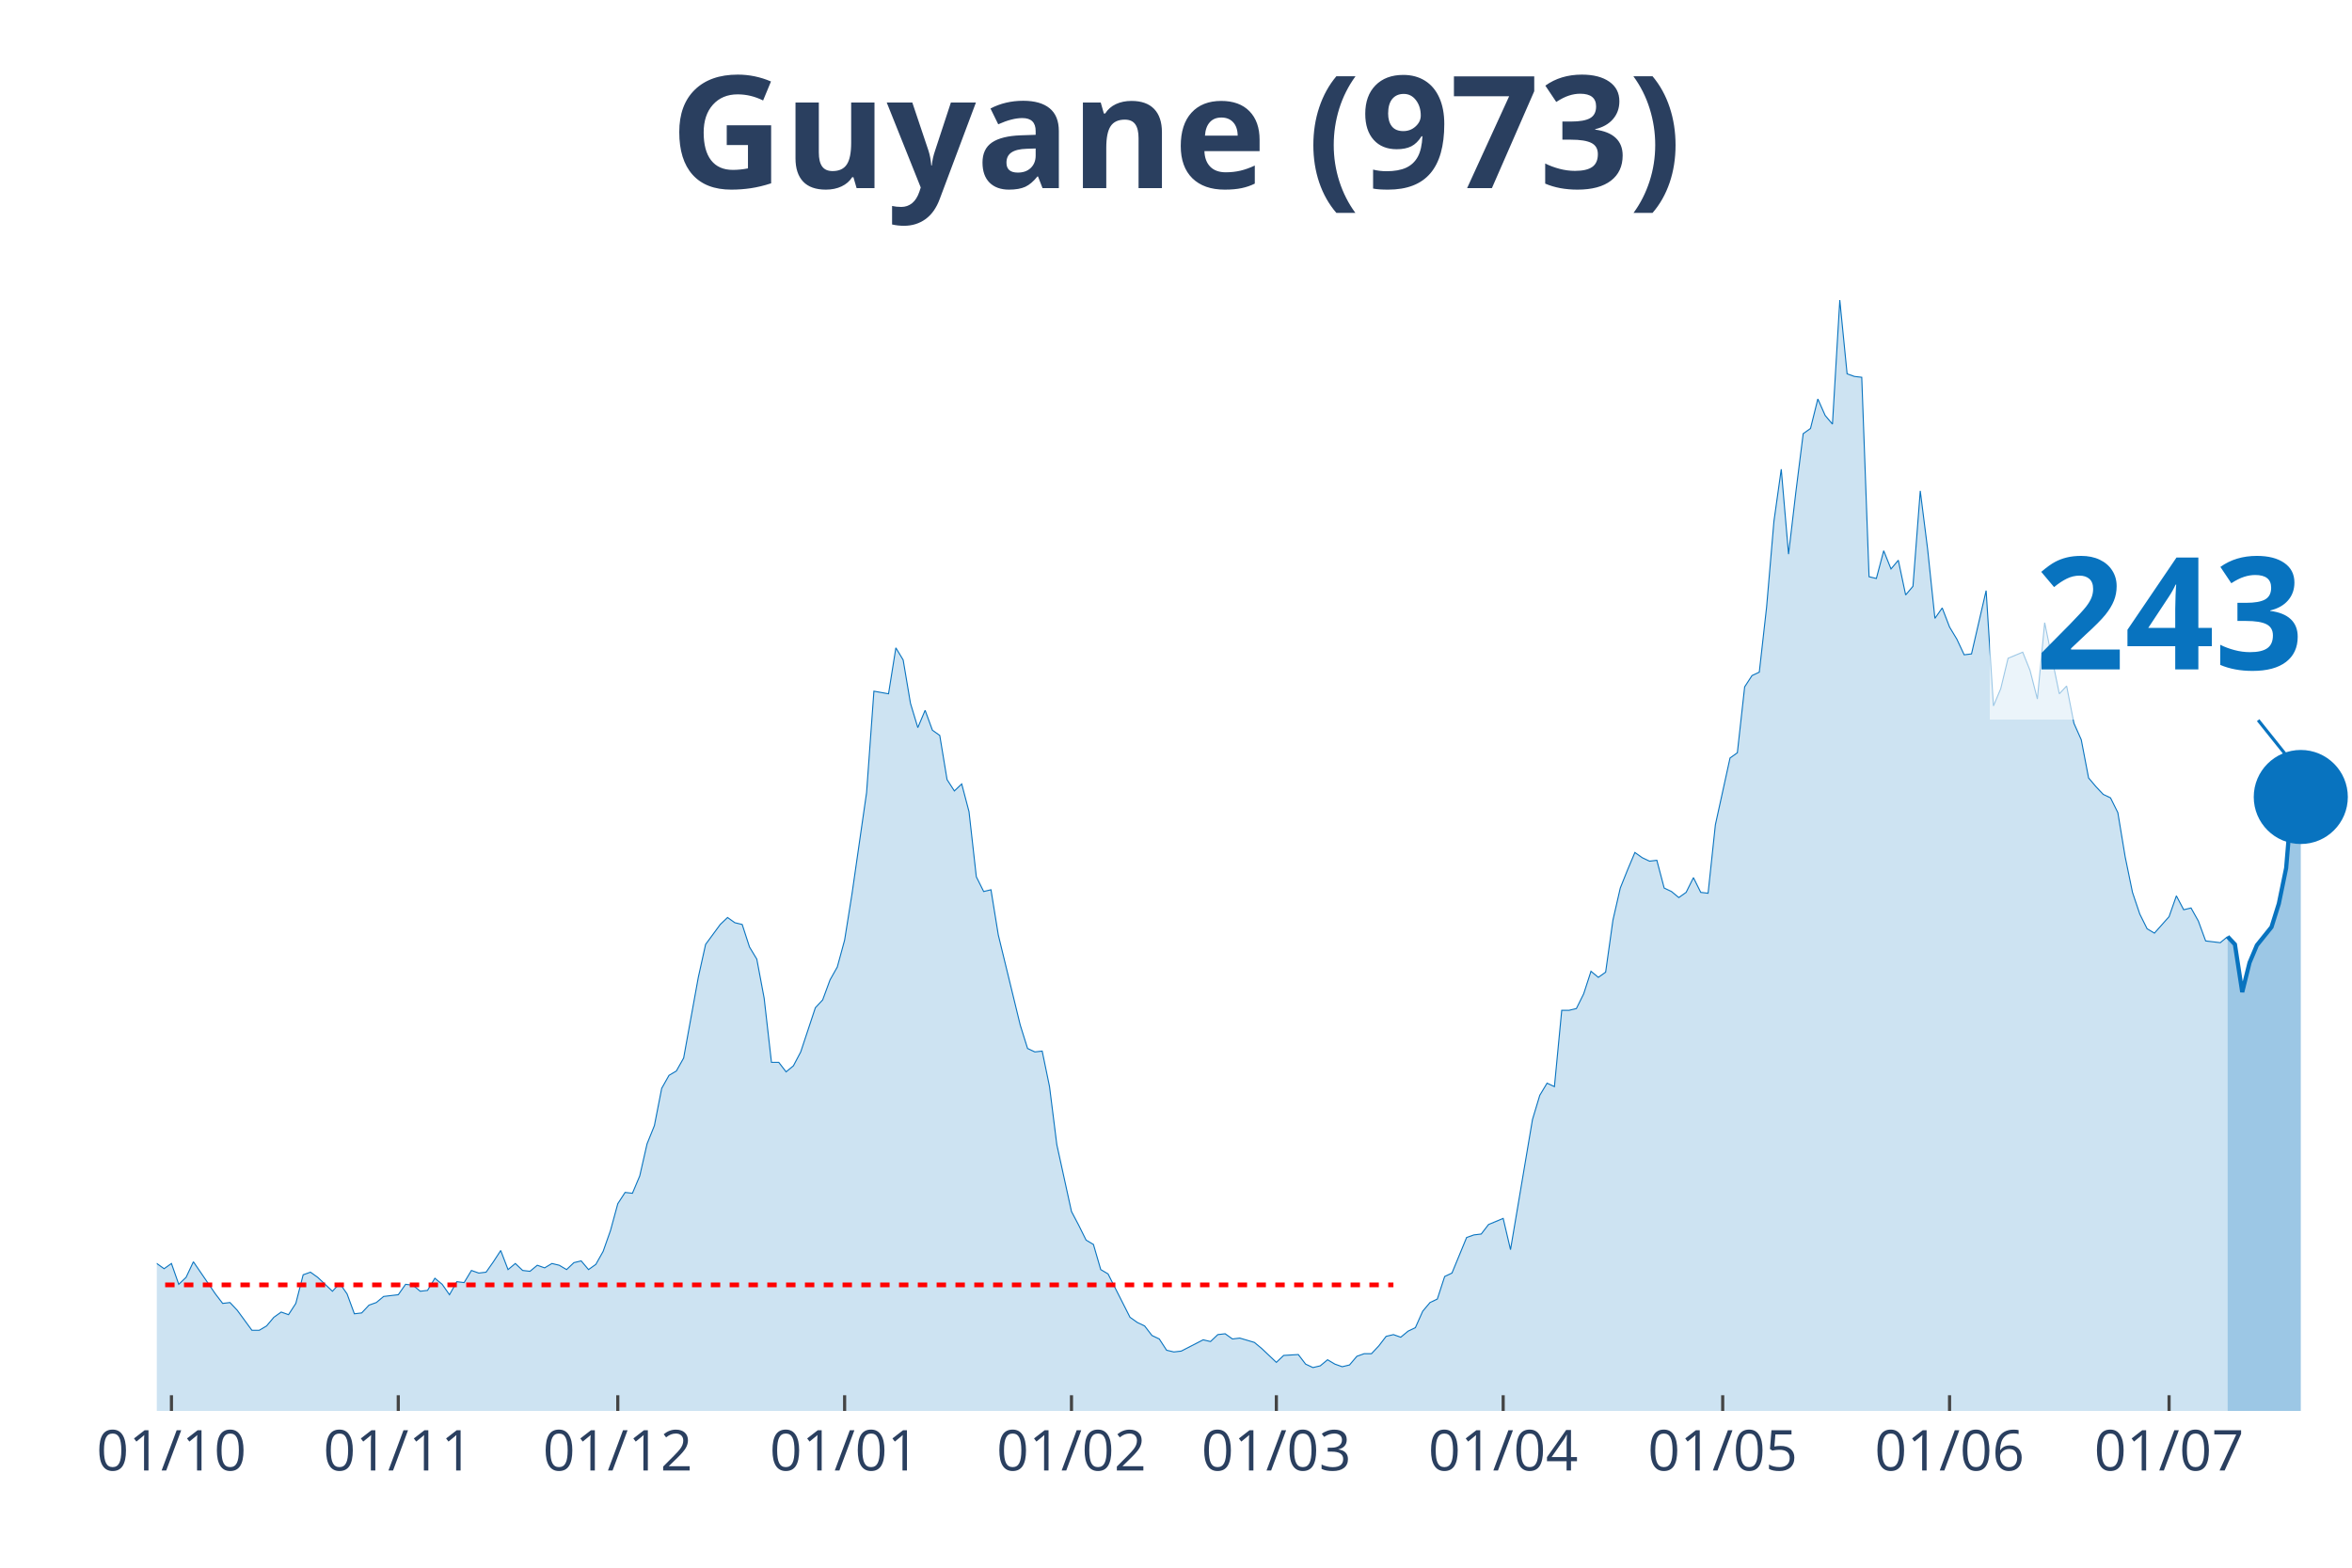
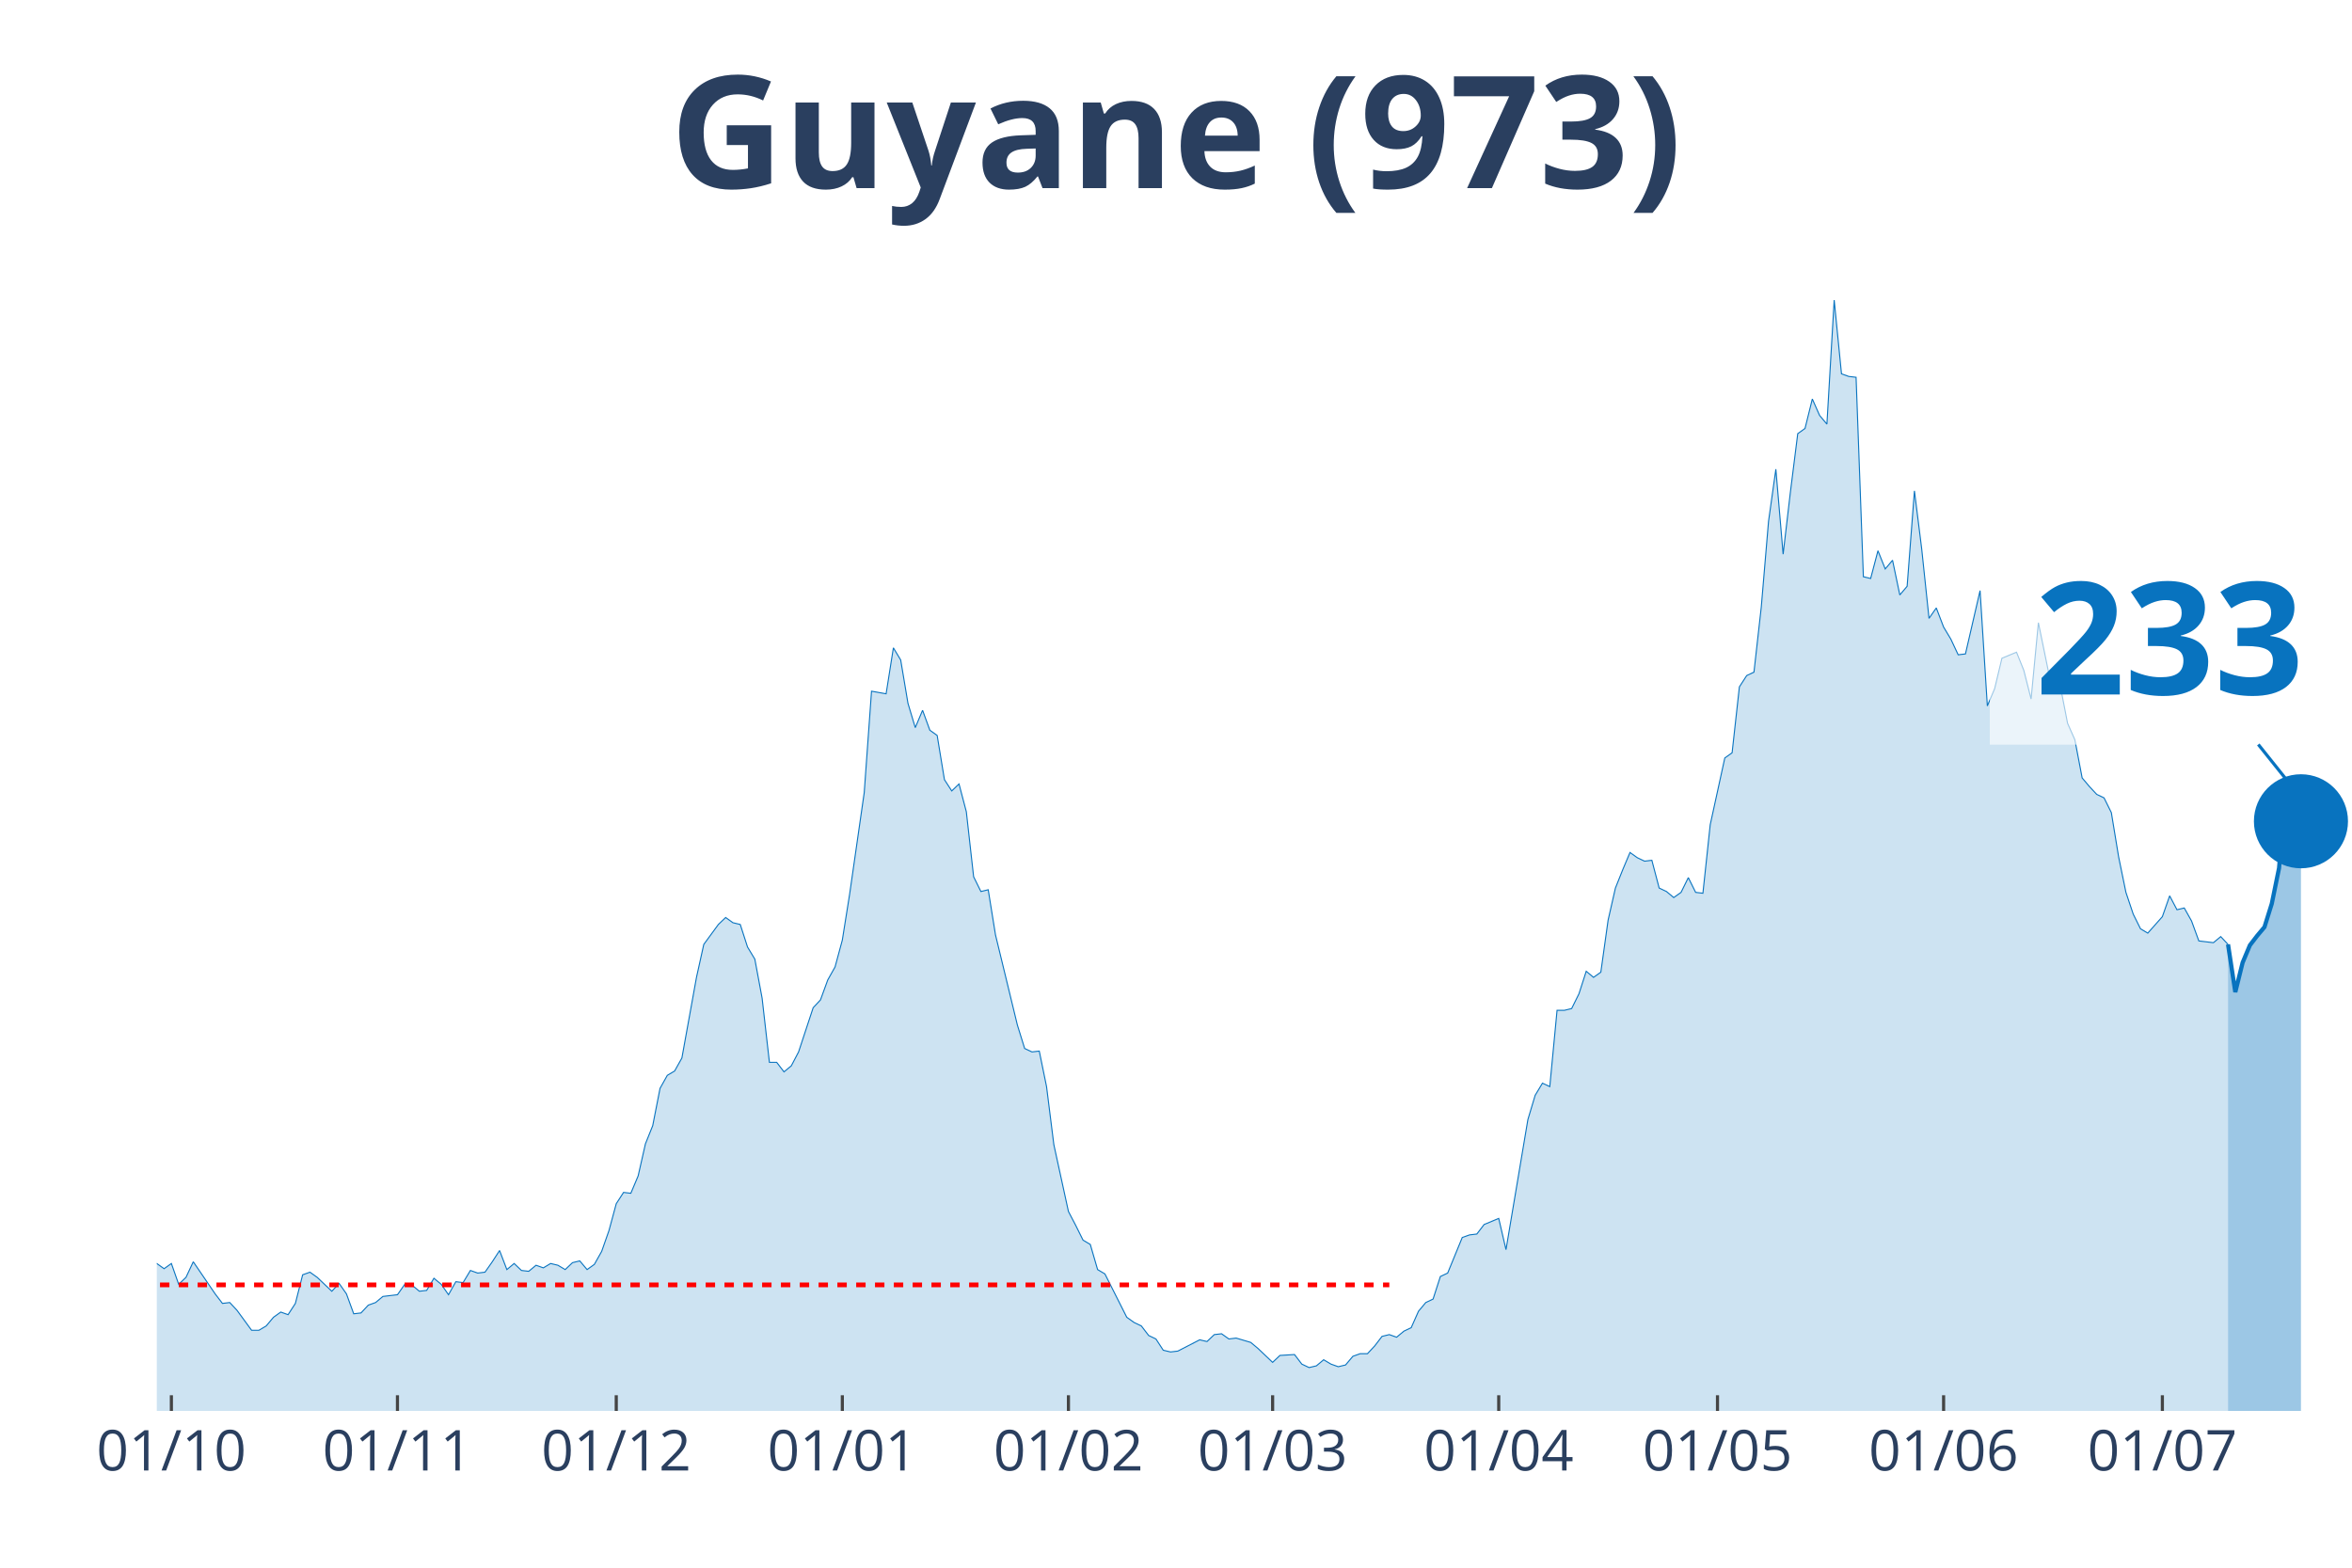
<svg xmlns="http://www.w3.org/2000/svg" class="main-svg" width="1125" height="750" style="" viewBox="0 0 750 500">
  <rect x="0" y="0" width="750" height="500" style="fill: rgb(0, 0, 0); fill-opacity: 0;" />
-   <defs id="defs-863aca">
+   <defs id="defs-54c268">
    <g class="clips">
-       <clipPath id="clip863acaxyplot" class="plotclip">
+       <clipPath id="clip54c268xyplot" class="plotclip">
        <rect width="700" height="380" />
      </clipPath>
-       <clipPath class="axesclip" id="clip863acax">
+       <clipPath class="axesclip" id="clip54c268x">
        <rect x="50" y="0" width="700" height="500" />
      </clipPath>
-       <clipPath class="axesclip" id="clip863acay">
+       <clipPath class="axesclip" id="clip54c268y">
        <rect x="0" y="70" width="750" height="380" />
      </clipPath>
-       <clipPath class="axesclip" id="clip863acaxy">
+       <clipPath class="axesclip" id="clip54c268xy">
        <rect x="50" y="70" width="700" height="380" />
      </clipPath>
    </g>
    <g class="gradients" />
  </defs>
  <g class="bglayer">
    <rect class="bg" x="50" y="70" width="700" height="380" style="fill: rgb(0, 0, 0); fill-opacity: 0; stroke-width: 0;" />
  </g>
  <g class="layer-below">
    <g class="imagelayer" />
    <g class="shapelayer" />
  </g>
  <g class="cartesianlayer">
    <g class="subplot xy">
      <g class="layer-subplot">
        <g class="shapelayer" />
        <g class="imagelayer" />
      </g>
      <g class="gridlayer">
        <g class="x">
-           <path class="xgrid crisp" transform="translate(54.67,0)" d="M0,70v380" style="stroke: rgb(255, 255, 255); stroke-opacity: 1; stroke-width: 1px;" />
-           <path class="xgrid crisp" transform="translate(127,0)" d="M0,70v380" style="stroke: rgb(255, 255, 255); stroke-opacity: 1; stroke-width: 1px;" />
-           <path class="xgrid crisp" transform="translate(197,0)" d="M0,70v380" style="stroke: rgb(255, 255, 255); stroke-opacity: 1; stroke-width: 1px;" />
-           <path class="xgrid crisp" transform="translate(269.33,0)" d="M0,70v380" style="stroke: rgb(255, 255, 255); stroke-opacity: 1; stroke-width: 1px;" />
-           <path class="xgrid crisp" transform="translate(341.67,0)" d="M0,70v380" style="stroke: rgb(255, 255, 255); stroke-opacity: 1; stroke-width: 1px;" />
-           <path class="xgrid crisp" transform="translate(407,0)" d="M0,70v380" style="stroke: rgb(255, 255, 255); stroke-opacity: 1; stroke-width: 1px;" />
-           <path class="xgrid crisp" transform="translate(479.33,0)" d="M0,70v380" style="stroke: rgb(255, 255, 255); stroke-opacity: 1; stroke-width: 1px;" />
-           <path class="xgrid crisp" transform="translate(549.33,0)" d="M0,70v380" style="stroke: rgb(255, 255, 255); stroke-opacity: 1; stroke-width: 1px;" />
-           <path class="xgrid crisp" transform="translate(621.67,0)" d="M0,70v380" style="stroke: rgb(255, 255, 255); stroke-opacity: 1; stroke-width: 1px;" />
-           <path class="xgrid crisp" transform="translate(691.67,0)" d="M0,70v380" style="stroke: rgb(255, 255, 255); stroke-opacity: 1; stroke-width: 1px;" />
+           <path class="xgrid crisp" transform="translate(54.65,0)" d="M0,70v380" style="stroke: rgb(255, 255, 255); stroke-opacity: 1; stroke-width: 1px;" />
+           <path class="xgrid crisp" transform="translate(126.74,0)" d="M0,70v380" style="stroke: rgb(255, 255, 255); stroke-opacity: 1; stroke-width: 1px;" />
+           <path class="xgrid crisp" transform="translate(196.51,0)" d="M0,70v380" style="stroke: rgb(255, 255, 255); stroke-opacity: 1; stroke-width: 1px;" />
+           <path class="xgrid crisp" transform="translate(268.6,0)" d="M0,70v380" style="stroke: rgb(255, 255, 255); stroke-opacity: 1; stroke-width: 1px;" />
+           <path class="xgrid crisp" transform="translate(340.7,0)" d="M0,70v380" style="stroke: rgb(255, 255, 255); stroke-opacity: 1; stroke-width: 1px;" />
+           <path class="xgrid crisp" transform="translate(405.81,0)" d="M0,70v380" style="stroke: rgb(255, 255, 255); stroke-opacity: 1; stroke-width: 1px;" />
+           <path class="xgrid crisp" transform="translate(477.91,0)" d="M0,70v380" style="stroke: rgb(255, 255, 255); stroke-opacity: 1; stroke-width: 1px;" />
+           <path class="xgrid crisp" transform="translate(547.67,0)" d="M0,70v380" style="stroke: rgb(255, 255, 255); stroke-opacity: 1; stroke-width: 1px;" />
+           <path class="xgrid crisp" transform="translate(619.77,0)" d="M0,70v380" style="stroke: rgb(255, 255, 255); stroke-opacity: 1; stroke-width: 1px;" />
+           <path class="xgrid crisp" transform="translate(689.53,0)" d="M0,70v380" style="stroke: rgb(255, 255, 255); stroke-opacity: 1; stroke-width: 1px;" />
        </g>
        <g class="y" />
      </g>
      <g class="zerolinelayer" />
      <path class="xlines-below" />
      <path class="ylines-below" />
      <g class="overlines-below" />
      <g class="xaxislayer-below" />
      <g class="yaxislayer-below" />
      <g class="overaxes-below" />
-       <g class="plot" transform="translate(50, 70)" clip-path="url('#clip863acaxyplot')">
+       <g class="plot" transform="translate(50, 70)" clip-path="url('#clip54c268xyplot')">
        <g class="scatterlayer mlayer">
-           <g class="trace scatter tracef66198" style="stroke-miterlimit: 2;">
+           <g class="trace scatter trace9622ee" style="stroke-miterlimit: 2;">
            <g class="fills">
              <g>
-                 <path class="js-fill" d="M660.33,380L-317.33,380L-317.33,378.89L-315,378.89L-312.67,374.75L-298.67,333.81L-296.33,336.3L-294,337.96L-291.67,336.3L-289.33,339.9L-284.67,338.24L-282.33,336.03L-266,288.18L-263.67,266.06L-256.67,224.29L-254.33,217.38L-252,190.83L-249.67,125.84L-235.67,10.51L-233.33,16.59L-231,19.64L-228.67,42.87L-226.33,45.91L-224,24.61L-219.33,13.55L-217,30.42L-214.67,27.38L-212.33,0L-210,0.55L-207.67,21.57L-205.33,24.61L-203,46.19L-196,79.93L-193.67,104.54L-191.33,109.52L-189,126.67L-184.33,180.04L-182,169.81L-179.67,204.1L-177.33,209.08L-175,195.53L-172.67,204.66L-168,184.47L-165.67,199.96L-161,191.94L-158.67,193.87L-144.67,237.02L-142.33,253.33L-140,258.31L-137.67,254.72L-133,270.48L-130.67,275.74L-128.33,281.27L-126,281.27L-123.67,280.16L-121.33,290.95L-119,292.05L-116.67,286.52L-112,293.99L-109.67,295.92L-107.33,302.29L-105,301.18L-100.33,310.86L-98,308.65L-93.33,309.2L-91,310.58L-88.67,317.5L-86.33,311.97L-77,313.62L-74.67,305.05L-72.33,301.73L-70,307.26L-67.67,312.79L-65.33,312.52L-63,315.56L-60.67,312.24L-56,322.75L-53.67,319.16L-51.33,317.77L-49,322.2L-46.67,321.37L-44.33,326.35L-39.67,328.01L-37.33,333.54L-35,338.52L-32.67,335.75L-30.33,336.58L-28,336.03L-23.33,338.52L-21,336.86L-18.67,331.6L-16.33,334.37L-14,331.6L-11.67,330.77L-9.33,327.45L-7,328.01L-4.67,332.43L-2.33,334.64L0,332.98L2.33,334.64L4.67,332.98L7,339.62L9.33,337.41L11.67,332.43L18.67,342.66L21,345.71L23.33,345.43L25.67,347.92L30.33,354.28L32.67,354.28L35,352.9L37.33,350.13L39.67,348.47L42,349.3L44.33,345.71L46.67,336.58L49,335.75L51.33,337.41L56,341.83L58.33,339.34L60.67,342.66L63,349.02L65.33,348.75L67.67,346.26L70,345.43L72.33,343.49L77,342.94L79.33,339.62L81.67,339.9L84,341.83L86.33,341.56L88.67,337.69L91,339.62L93.33,342.94L95.67,338.79L98,339.07L100.33,335.2L102.67,336.03L105,335.75L107.33,332.43L109.67,328.84L112,334.92L114.33,332.98L116.67,335.2L119,335.47L121.33,333.54L123.67,334.37L126,332.98L128.33,333.54L130.67,334.92L133,332.71L135.33,332.15L137.67,334.92L140,333.26L142.33,329.11L144.67,322.47L147,313.9L149.33,310.31L151.67,310.58L154,305.05L156.33,294.82L158.67,289.01L161,277.12L163.33,272.97L165.67,271.59L168,267.44L172.67,241.72L175,231.21L179.67,224.85L182,222.63L184.33,224.29L186.67,224.85L189,232.04L191.33,235.91L193.67,248.36L196,268.82L198.33,268.82L200.67,271.86L203,269.93L205.33,265.5L210,251.4L212.33,248.91L214.67,242.55L217,238.4L219.33,229.83L221.67,215.17L226.33,182.81L228.67,150.45L233.33,151.28L235.67,136.62L238,140.49L240.33,154.32L242.67,162.07L245,156.54L247.33,162.9L249.67,164.56L252,178.66L254.33,182.26L256.67,180.04L259,188.89L261.33,209.64L263.67,214.34L266,213.78L268.33,228.17L275.33,256.93L277.67,264.4L280,265.5L282.33,265.23L284.67,276.56L287,295.09L291.67,316.39L294,320.82L296.33,325.52L298.67,326.9L301,334.92L303.33,336.3L310.33,350.13L312.67,351.79L315,352.9L317.33,355.94L319.67,357.05L322,360.64L324.33,361.19L326.67,360.92L333.67,357.32L336,357.87L338.33,355.66L340.67,355.39L343,357.05L345.33,356.77L350,358.15L352.33,360.09L357,364.51L359.33,362.3L364,362.02L366.33,365.07L368.67,366.17L371,365.62L373.33,363.68L375.67,365.07L378,365.9L380.33,365.34L382.67,362.58L385,361.75L387.33,361.75L389.67,359.26L392,356.22L394.33,355.66L396.67,356.49L399,354.56L401.33,353.45L403.67,348.2L406,345.43L408.33,344.32L410.67,337.13L413,336.03L417.67,324.69L420,323.86L422.33,323.58L424.67,320.54L429.33,318.6L431.67,328.56L438.67,287.07L441,279.33L443.33,275.46L445.67,276.56L448,252.23L450.33,252.23L452.67,251.67L455,246.97L457.33,239.78L459.67,241.72L462,240.06L464.33,223.46L466.67,213.23L469,207.42L471.33,201.89L473.67,203.55L476,204.66L478.33,204.38L480.67,213.23L483,214.34L485.33,216.27L487.67,214.61L490,209.91L492.33,214.61L494.67,214.89L497,193.04L501.67,171.75L504,170.09L506.33,149.07L508.67,145.47L511,144.37L513.33,123.62L515.67,96.24L518,79.65L520.33,106.75L522.67,86.84L525,68.31L527.33,66.65L529.67,57.25L532,62.5L534.33,65.27L536.67,25.72L539,49.23L541.33,50.06L543.67,50.33L546,113.94L548.33,114.5L550.67,105.65L553,111.46L555.33,108.69L557.67,119.75L560,116.99L562.33,86.56L564.67,105.09L567,127.22L569.33,123.9L571.67,129.99L574,133.86L576.33,138.84L578.67,138.56L583.33,118.37L585.67,155.15L588,149.62L590.33,139.94L595,138.01L597.33,143.81L599.67,152.94L602,128.6L606.67,151.28L609,148.79L611.33,160.68L613.67,165.94L616,178.11L618.33,180.87L620.67,183.36L623,184.47L625.33,189.17L627.67,203.28L630,214.61L632.33,221.53L634.67,226.23L637,227.61L641.67,222.36L644,215.72L646.33,220.15L648.67,219.59L651,223.74L653.33,230.1L658,230.66L660.33,228.72" style="fill: rgb(8, 115, 191); fill-opacity: 0.2; stroke-width: 0;" />
+                 <path class="js-fill" d="M660.47,380L-316.28,380L-316.28,378.89L-313.95,378.89L-311.63,374.75L-297.67,333.81L-295.35,336.3L-293.02,337.96L-290.7,336.3L-288.37,339.9L-283.72,338.24L-281.4,336.03L-265.12,288.18L-262.79,266.06L-255.81,224.29L-253.49,217.38L-251.16,190.83L-248.84,125.84L-234.88,10.51L-232.56,16.59L-230.23,19.64L-227.91,42.87L-225.58,45.91L-223.26,24.61L-218.6,13.55L-216.28,30.42L-213.95,27.38L-211.63,0L-209.3,0.55L-206.98,21.57L-204.65,24.61L-202.33,46.19L-195.35,79.93L-193.02,104.54L-190.7,109.52L-188.37,126.67L-183.72,180.04L-181.4,169.81L-179.07,204.1L-176.74,209.08L-174.42,195.53L-172.09,204.66L-167.44,184.47L-165.12,199.96L-160.47,191.94L-158.14,193.87L-144.19,237.02L-141.86,253.33L-139.53,258.31L-137.21,254.72L-132.56,270.48L-130.23,275.74L-127.91,281.27L-125.58,281.27L-123.26,280.16L-120.93,290.95L-118.6,292.05L-116.28,286.52L-111.63,293.99L-109.3,295.92L-106.98,302.29L-104.65,301.18L-100,310.86L-97.67,308.65L-93.02,309.2L-90.7,310.58L-88.37,317.5L-86.05,311.97L-76.74,313.62L-74.42,305.05L-72.09,301.73L-69.77,307.26L-67.44,312.79L-65.12,312.52L-62.79,315.56L-60.47,312.24L-55.81,322.75L-53.49,319.16L-51.16,317.77L-48.84,322.2L-46.51,321.37L-44.19,326.35L-39.53,328.01L-37.21,333.54L-34.88,338.52L-32.56,335.75L-30.23,336.58L-27.91,336.03L-23.26,338.52L-20.93,336.86L-18.6,331.6L-16.28,334.37L-13.95,331.6L-11.63,330.77L-9.3,327.45L-6.98,328.01L-4.65,332.43L-2.33,334.64L0,332.98L2.33,334.64L4.65,332.98L6.98,339.62L9.3,337.41L11.63,332.43L18.6,342.66L20.93,345.71L23.26,345.43L25.58,347.92L30.23,354.28L32.56,354.28L34.88,352.9L37.21,350.13L39.53,348.47L41.86,349.3L44.19,345.71L46.51,336.58L48.84,335.75L51.16,337.41L55.81,341.83L58.14,339.34L60.47,342.66L62.79,349.02L65.12,348.75L67.44,346.26L69.77,345.43L72.09,343.49L76.74,342.94L79.07,339.62L81.4,339.9L83.72,341.83L86.05,341.56L88.37,337.69L90.7,339.62L93.02,342.94L95.35,338.79L97.67,339.07L100,335.2L102.33,336.03L104.65,335.75L106.98,332.43L109.3,328.84L111.63,334.92L113.95,332.98L116.28,335.2L118.6,335.47L120.93,333.54L123.26,334.37L125.58,332.98L127.91,333.54L130.23,334.92L132.56,332.71L134.88,332.15L137.21,334.92L139.53,333.26L141.86,329.11L144.19,322.47L146.51,313.9L148.84,310.31L151.16,310.58L153.49,305.05L155.81,294.82L158.14,289.01L160.47,277.12L162.79,272.97L165.12,271.59L167.44,267.44L172.09,241.72L174.42,231.21L179.07,224.85L181.4,222.63L183.72,224.29L186.05,224.85L188.37,232.04L190.7,235.91L193.02,248.36L195.35,268.82L197.67,268.82L200,271.86L202.33,269.93L204.65,265.5L209.3,251.4L211.63,248.91L213.95,242.55L216.28,238.4L218.6,229.83L220.93,215.17L225.58,182.81L227.91,150.45L232.56,151.28L234.88,136.62L237.21,140.49L239.53,154.32L241.86,162.07L244.19,156.54L246.51,162.9L248.84,164.56L251.16,178.66L253.49,182.26L255.81,180.04L258.14,188.89L260.47,209.64L262.79,214.34L265.12,213.78L267.44,228.17L274.42,256.93L276.74,264.4L279.07,265.5L281.4,265.23L283.72,276.56L286.05,295.09L290.7,316.39L293.02,320.82L295.35,325.52L297.67,326.9L300,334.92L302.33,336.3L309.3,350.13L311.63,351.79L313.95,352.9L316.28,355.94L318.6,357.05L320.93,360.64L323.26,361.19L325.58,360.92L332.56,357.32L334.88,357.87L337.21,355.66L339.53,355.39L341.86,357.05L344.19,356.77L348.84,358.15L351.16,360.09L355.81,364.51L358.14,362.3L362.79,362.02L365.12,365.07L367.44,366.17L369.77,365.62L372.09,363.68L374.42,365.07L376.74,365.9L379.07,365.34L381.4,362.58L383.72,361.75L386.05,361.75L388.37,359.26L390.7,356.22L393.02,355.66L395.35,356.49L397.67,354.56L400,353.45L402.33,348.2L404.65,345.43L406.98,344.32L409.3,337.13L411.63,336.03L416.28,324.69L418.6,323.86L420.93,323.58L423.26,320.54L427.91,318.6L430.23,328.56L437.21,287.07L439.53,279.33L441.86,275.46L444.19,276.56L446.51,252.23L448.84,252.23L451.16,251.67L453.49,246.97L455.81,239.78L458.14,241.72L460.47,240.06L462.79,223.46L465.12,213.23L467.44,207.42L469.77,201.89L472.09,203.55L474.42,204.66L476.74,204.38L479.07,213.23L481.4,214.34L483.72,216.27L486.05,214.61L488.37,209.91L490.7,214.61L493.02,214.89L495.35,193.04L500,171.75L502.33,170.09L504.65,149.07L506.98,145.47L509.3,144.37L511.63,123.62L513.95,96.24L516.28,79.65L518.6,106.75L520.93,86.84L523.26,68.31L525.58,66.65L527.91,57.25L530.23,62.5L532.56,65.27L534.88,25.72L537.21,49.23L539.53,50.06L541.86,50.33L544.19,113.94L546.51,114.5L548.84,105.65L551.16,111.46L553.49,108.69L555.81,119.75L558.14,116.99L560.47,86.56L562.79,105.09L565.12,127.22L567.44,123.9L569.77,129.99L572.09,133.86L574.42,138.84L576.74,138.56L581.4,118.37L583.72,155.15L586.05,149.62L588.37,139.94L593.02,138.01L595.35,143.81L597.67,152.94L600,128.6L604.65,151.28L606.98,148.79L609.3,160.68L611.63,165.94L613.95,178.11L616.28,180.87L618.6,183.36L620.93,184.47L623.26,189.17L625.58,203.28L627.91,214.61L630.23,221.53L632.56,226.23L634.88,227.61L639.53,222.36L641.86,215.72L644.19,220.15L646.51,219.59L648.84,223.74L651.16,230.1L655.81,230.66L658.14,228.72L660.47,231.21" style="fill: rgb(8, 115, 191); fill-opacity: 0.2; stroke-width: 0;" />
              </g>
            </g>
            <g class="errorbars" />
            <g class="lines">
-               <path class="js-line" d="M-317.33,378.89L-315,378.89L-312.67,374.75L-298.67,333.81L-296.33,336.3L-294,337.96L-291.67,336.3L-289.33,339.9L-284.67,338.24L-282.33,336.03L-266,288.18L-263.67,266.06L-256.67,224.29L-254.33,217.38L-252,190.83L-249.67,125.84L-235.67,10.51L-233.33,16.59L-231,19.64L-228.67,42.87L-226.33,45.91L-224,24.61L-219.33,13.55L-217,30.42L-214.67,27.38L-212.33,0L-210,0.55L-207.67,21.57L-205.33,24.61L-203,46.19L-196,79.93L-193.67,104.54L-191.33,109.52L-189,126.67L-184.33,180.04L-182,169.81L-179.67,204.1L-177.33,209.08L-175,195.53L-172.67,204.66L-168,184.47L-165.67,199.96L-161,191.94L-158.67,193.87L-144.67,237.02L-142.33,253.33L-140,258.31L-137.67,254.72L-133,270.48L-130.67,275.74L-128.33,281.27L-126,281.27L-123.67,280.16L-121.33,290.95L-119,292.05L-116.67,286.52L-112,293.99L-109.67,295.92L-107.33,302.29L-105,301.18L-100.33,310.86L-98,308.65L-93.33,309.2L-91,310.58L-88.67,317.5L-86.33,311.97L-77,313.62L-74.67,305.05L-72.33,301.73L-70,307.26L-67.67,312.79L-65.33,312.52L-63,315.56L-60.67,312.24L-56,322.75L-53.67,319.16L-51.33,317.77L-49,322.2L-46.67,321.37L-44.33,326.35L-39.67,328.01L-37.33,333.54L-35,338.52L-32.67,335.75L-30.33,336.58L-28,336.03L-23.33,338.52L-21,336.86L-18.67,331.6L-16.33,334.37L-14,331.6L-11.67,330.77L-9.33,327.45L-7,328.01L-4.67,332.43L-2.33,334.64L0,332.98L2.33,334.64L4.67,332.98L7,339.62L9.33,337.41L11.67,332.43L18.67,342.66L21,345.71L23.33,345.43L25.67,347.92L30.33,354.28L32.67,354.28L35,352.9L37.33,350.13L39.67,348.47L42,349.3L44.33,345.71L46.67,336.58L49,335.75L51.33,337.41L56,341.83L58.33,339.34L60.67,342.66L63,349.02L65.33,348.75L67.67,346.26L70,345.43L72.33,343.49L77,342.94L79.33,339.62L81.67,339.9L84,341.83L86.33,341.56L88.67,337.69L91,339.62L93.33,342.94L95.67,338.79L98,339.07L100.33,335.2L102.67,336.03L105,335.75L107.33,332.43L109.67,328.84L112,334.92L114.33,332.98L116.67,335.2L119,335.47L121.33,333.54L123.67,334.37L126,332.98L128.33,333.54L130.67,334.92L133,332.71L135.33,332.15L137.67,334.92L140,333.26L142.33,329.11L144.67,322.47L147,313.9L149.33,310.31L151.67,310.58L154,305.05L156.33,294.82L158.67,289.01L161,277.12L163.33,272.97L165.67,271.59L168,267.44L172.67,241.72L175,231.21L179.67,224.85L182,222.63L184.33,224.29L186.67,224.85L189,232.04L191.33,235.91L193.67,248.36L196,268.82L198.33,268.82L200.67,271.86L203,269.93L205.33,265.5L210,251.4L212.33,248.91L214.67,242.55L217,238.4L219.33,229.83L221.67,215.17L226.33,182.81L228.67,150.45L233.33,151.28L235.67,136.62L238,140.49L240.33,154.32L242.67,162.07L245,156.54L247.33,162.9L249.67,164.56L252,178.66L254.33,182.26L256.67,180.04L259,188.89L261.33,209.64L263.67,214.34L266,213.78L268.33,228.17L275.33,256.93L277.67,264.4L280,265.5L282.33,265.23L284.67,276.56L287,295.09L291.67,316.39L294,320.82L296.33,325.52L298.67,326.9L301,334.92L303.33,336.3L310.33,350.13L312.67,351.79L315,352.9L317.33,355.94L319.67,357.05L322,360.64L324.33,361.19L326.67,360.92L333.67,357.32L336,357.87L338.33,355.66L340.67,355.39L343,357.05L345.33,356.77L350,358.15L352.33,360.09L357,364.51L359.33,362.3L364,362.02L366.33,365.07L368.67,366.17L371,365.62L373.33,363.68L375.67,365.07L378,365.9L380.33,365.34L382.67,362.58L385,361.75L387.33,361.75L389.67,359.26L392,356.22L394.33,355.66L396.67,356.49L399,354.56L401.33,353.45L403.67,348.2L406,345.43L408.33,344.32L410.67,337.13L413,336.03L417.67,324.69L420,323.86L422.33,323.58L424.67,320.54L429.33,318.6L431.67,328.56L438.67,287.07L441,279.33L443.33,275.46L445.67,276.56L448,252.23L450.33,252.23L452.67,251.67L455,246.97L457.33,239.78L459.67,241.72L462,240.06L464.33,223.46L466.67,213.23L469,207.42L471.33,201.89L473.67,203.55L476,204.66L478.33,204.38L480.67,213.23L483,214.34L485.33,216.27L487.67,214.61L490,209.91L492.33,214.61L494.67,214.89L497,193.04L501.67,171.75L504,170.09L506.33,149.07L508.67,145.47L511,144.37L513.33,123.62L515.67,96.24L518,79.65L520.33,106.75L522.67,86.84L525,68.31L527.33,66.65L529.67,57.25L532,62.5L534.33,65.27L536.67,25.72L539,49.23L541.33,50.06L543.67,50.33L546,113.94L548.33,114.5L550.67,105.65L553,111.46L555.33,108.69L557.67,119.75L560,116.99L562.33,86.56L564.67,105.09L567,127.22L569.33,123.9L571.67,129.99L574,133.86L576.33,138.84L578.67,138.56L583.33,118.37L585.67,155.15L588,149.62L590.33,139.94L595,138.01L597.33,143.81L599.67,152.94L602,128.6L606.67,151.28L609,148.79L611.33,160.68L613.67,165.94L616,178.11L618.33,180.87L620.67,183.36L623,184.47L625.33,189.17L627.67,203.28L630,214.61L632.33,221.53L634.67,226.23L637,227.61L641.67,222.36L644,215.72L646.33,220.15L648.67,219.59L651,223.74L653.33,230.1L658,230.66L660.33,228.72" style="vector-effect: non-scaling-stroke; fill: none; stroke: rgb(8, 115, 191); stroke-opacity: 1; stroke-width: 0.5px; opacity: 1;" />
+               <path class="js-line" d="M-316.28,378.89L-313.95,378.89L-311.63,374.75L-297.67,333.81L-295.35,336.3L-293.02,337.96L-290.7,336.3L-288.37,339.9L-283.72,338.24L-281.4,336.03L-265.12,288.18L-262.79,266.06L-255.81,224.29L-253.49,217.38L-251.16,190.83L-248.84,125.84L-234.88,10.51L-232.56,16.59L-230.23,19.64L-227.91,42.87L-225.58,45.91L-223.26,24.61L-218.6,13.55L-216.28,30.42L-213.95,27.38L-211.63,0L-209.3,0.55L-206.98,21.57L-204.65,24.61L-202.33,46.19L-195.35,79.93L-193.02,104.54L-190.7,109.52L-188.37,126.67L-183.72,180.04L-181.4,169.81L-179.07,204.1L-176.74,209.08L-174.42,195.53L-172.09,204.66L-167.44,184.47L-165.12,199.96L-160.47,191.94L-158.14,193.87L-144.19,237.02L-141.86,253.33L-139.53,258.31L-137.21,254.72L-132.56,270.48L-130.23,275.74L-127.91,281.27L-125.58,281.27L-123.26,280.16L-120.93,290.95L-118.6,292.05L-116.28,286.52L-111.63,293.99L-109.3,295.92L-106.98,302.29L-104.65,301.18L-100,310.86L-97.67,308.65L-93.02,309.2L-90.7,310.58L-88.37,317.5L-86.05,311.97L-76.74,313.62L-74.42,305.05L-72.09,301.73L-69.77,307.26L-67.44,312.79L-65.12,312.52L-62.79,315.56L-60.47,312.24L-55.81,322.75L-53.49,319.16L-51.16,317.77L-48.84,322.2L-46.51,321.37L-44.19,326.35L-39.53,328.01L-37.21,333.54L-34.88,338.52L-32.56,335.75L-30.23,336.58L-27.91,336.03L-23.26,338.52L-20.93,336.86L-18.6,331.6L-16.28,334.37L-13.95,331.6L-11.63,330.77L-9.3,327.45L-6.98,328.01L-4.65,332.43L-2.33,334.64L0,332.98L2.33,334.64L4.65,332.98L6.98,339.62L9.3,337.41L11.63,332.43L18.6,342.66L20.93,345.71L23.26,345.43L25.58,347.92L30.23,354.28L32.56,354.28L34.88,352.9L37.21,350.13L39.53,348.47L41.86,349.3L44.19,345.71L46.51,336.58L48.84,335.75L51.16,337.41L55.81,341.83L58.14,339.34L60.47,342.66L62.79,349.02L65.12,348.75L67.44,346.26L69.77,345.43L72.09,343.49L76.74,342.94L79.07,339.62L81.4,339.9L83.72,341.83L86.05,341.56L88.37,337.69L90.7,339.62L93.02,342.94L95.35,338.79L97.67,339.07L100,335.2L102.33,336.03L104.65,335.75L106.98,332.43L109.3,328.84L111.63,334.92L113.95,332.98L116.28,335.2L118.6,335.47L120.93,333.54L123.26,334.37L125.58,332.98L127.91,333.54L130.23,334.92L132.56,332.71L134.88,332.15L137.21,334.92L139.53,333.26L141.86,329.11L144.19,322.47L146.51,313.9L148.84,310.31L151.16,310.58L153.49,305.05L155.81,294.82L158.14,289.01L160.47,277.12L162.79,272.97L165.12,271.59L167.44,267.44L172.09,241.72L174.42,231.21L179.07,224.85L181.4,222.63L183.72,224.29L186.05,224.85L188.37,232.04L190.7,235.91L193.02,248.36L195.35,268.82L197.67,268.82L200,271.86L202.33,269.93L204.65,265.5L209.3,251.4L211.63,248.91L213.95,242.55L216.28,238.4L218.6,229.83L220.93,215.17L225.58,182.81L227.91,150.45L232.56,151.28L234.88,136.62L237.21,140.49L239.53,154.32L241.86,162.07L244.19,156.54L246.51,162.9L248.84,164.56L251.16,178.66L253.49,182.26L255.81,180.04L258.14,188.89L260.47,209.64L262.79,214.34L265.12,213.78L267.44,228.17L274.42,256.93L276.74,264.4L279.07,265.5L281.4,265.23L283.72,276.56L286.05,295.09L290.7,316.39L293.02,320.82L295.35,325.52L297.67,326.9L300,334.92L302.33,336.3L309.3,350.13L311.63,351.79L313.95,352.9L316.28,355.94L318.6,357.05L320.93,360.64L323.26,361.19L325.58,360.92L332.56,357.32L334.88,357.87L337.21,355.66L339.53,355.39L341.86,357.05L344.19,356.77L348.84,358.15L351.16,360.09L355.81,364.51L358.14,362.3L362.79,362.02L365.12,365.07L367.44,366.17L369.77,365.62L372.09,363.68L374.42,365.07L376.74,365.9L379.07,365.34L381.4,362.58L383.72,361.75L386.05,361.75L388.37,359.26L390.7,356.22L393.02,355.66L395.35,356.49L397.67,354.56L400,353.45L402.33,348.2L404.65,345.43L406.98,344.32L409.3,337.13L411.63,336.03L416.28,324.69L418.6,323.86L420.93,323.58L423.26,320.54L427.91,318.6L430.23,328.56L437.21,287.07L439.53,279.33L441.86,275.46L444.19,276.56L446.51,252.23L448.84,252.23L451.16,251.67L453.49,246.97L455.81,239.78L458.14,241.72L460.47,240.06L462.79,223.46L465.12,213.23L467.44,207.42L469.77,201.89L472.09,203.55L474.42,204.66L476.74,204.38L479.07,213.23L481.4,214.34L483.72,216.27L486.05,214.61L488.37,209.91L490.7,214.61L493.02,214.89L495.35,193.04L500,171.75L502.33,170.09L504.65,149.07L506.98,145.47L509.3,144.37L511.63,123.62L513.95,96.24L516.28,79.65L518.6,106.75L520.93,86.84L523.26,68.31L525.58,66.65L527.91,57.25L530.23,62.5L532.56,65.27L534.88,25.72L537.21,49.23L539.53,50.06L541.86,50.33L544.19,113.94L546.51,114.5L548.84,105.65L551.16,111.46L553.49,108.69L555.81,119.75L558.14,116.99L560.47,86.56L562.79,105.09L565.12,127.22L567.44,123.9L569.77,129.99L572.09,133.86L574.42,138.84L576.74,138.56L581.4,118.37L583.72,155.15L586.05,149.62L588.37,139.94L593.02,138.01L595.35,143.81L597.67,152.94L600,128.6L604.65,151.28L606.98,148.79L609.3,160.68L611.63,165.94L613.95,178.11L616.28,180.87L618.6,183.36L620.93,184.47L623.26,189.17L625.58,203.28L627.91,214.61L630.23,221.53L632.56,226.23L634.88,227.61L639.53,222.36L641.86,215.72L644.19,220.15L646.51,219.59L648.84,223.74L651.16,230.1L655.81,230.66L658.14,228.72L660.47,231.21" style="vector-effect: non-scaling-stroke; fill: none; stroke: rgb(8, 115, 191); stroke-opacity: 1; stroke-width: 0.5px; opacity: 1;" />
            </g>
            <g class="points" />
            <g class="text" />
          </g>
-           <g class="trace scatter trace3805c1" style="stroke-miterlimit: 2;">
+           <g class="trace scatter trace91063b" style="stroke-miterlimit: 2;">
            <g class="fills">
              <g>
-                 <path class="js-fill" d="M683.67,380L660.33,380L660.33,228.72L662.67,231.21L665,246.42L667.33,237.02L669.67,231.48L674.33,225.68L676.67,218.21L679,206.87L681.33,179.21L683.67,184.19" style="fill: rgb(8, 115, 191); fill-opacity: 0.4; stroke-width: 0;" />
+                 <path class="js-fill" d="M683.72,380L660.47,380L660.47,231.21L662.79,246.42L665.12,237.02L667.44,231.48L669.77,228.44L672.09,225.68L674.42,218.21L676.74,206.87L679.07,179.21L681.4,184.19L683.72,191.94" style="fill: rgb(8, 115, 191); fill-opacity: 0.4; stroke-width: 0;" />
              </g>
            </g>
            <g class="errorbars" />
            <g class="lines">
-               <path class="js-line" d="M660.33,228.72L662.67,231.21L665,246.42L667.33,237.02L669.67,231.48L674.33,225.68L676.67,218.21L679,206.87L681.33,179.21L683.67,184.19" style="vector-effect: non-scaling-stroke; fill: none; stroke: rgb(8, 115, 191); stroke-opacity: 1; stroke-width: 2px; opacity: 1;" />
+               <path class="js-line" d="M660.47,231.21L662.79,246.42L665.12,237.02L667.44,231.48L669.77,228.44L672.09,225.68L674.42,218.21L676.74,206.87L679.07,179.21L681.4,184.19L683.72,191.94" style="vector-effect: non-scaling-stroke; fill: none; stroke: rgb(8, 115, 191); stroke-opacity: 1; stroke-width: 2px; opacity: 1;" />
            </g>
            <g class="points" />
            <g class="text" />
          </g>
-           <g class="trace scatter tracef253ec" style="stroke-miterlimit: 2; opacity: 1;">
+           <g class="trace scatter trace947c2b" style="stroke-miterlimit: 2; opacity: 1;">
            <g class="fills" />
            <g class="errorbars" />
            <g class="lines" />
            <g class="points">
-               <path class="point" transform="translate(683.67,184.19)" d="M15,0A15,15 0 1,1 0,-15A15,15 0 0,1 15,0Z" style="opacity: 1; stroke-width: 0px; fill: rgb(8, 115, 191); fill-opacity: 1;" />
+               <path class="point" transform="translate(683.72,191.94)" d="M15,0A15,15 0 1,1 0,-15A15,15 0 0,1 15,0Z" style="opacity: 1; stroke-width: 0px; fill: rgb(8, 115, 191); fill-opacity: 1;" />
            </g>
            <g class="text" />
          </g>
        </g>
      </g>
      <g class="overplot" />
      <path class="xlines-above crisp" style="fill: none; stroke-width: 1px; stroke: rgb(0, 0, 0); stroke-opacity: 0;" d="" />
      <path class="ylines-above crisp" style="fill: none;" d="M0,0" />
      <g class="overlines-above" />
      <g class="xaxislayer-above">
-         <path class="xtick ticks crisp" d="M0,450v-5" transform="translate(54.67,0)" style="stroke: rgb(68, 68, 68); stroke-opacity: 1; stroke-width: 1px;" />
-         <path class="xtick ticks crisp" d="M0,450v-5" transform="translate(127,0)" style="stroke: rgb(68, 68, 68); stroke-opacity: 1; stroke-width: 1px;" />
-         <path class="xtick ticks crisp" d="M0,450v-5" transform="translate(197,0)" style="stroke: rgb(68, 68, 68); stroke-opacity: 1; stroke-width: 1px;" />
-         <path class="xtick ticks crisp" d="M0,450v-5" transform="translate(269.33,0)" style="stroke: rgb(68, 68, 68); stroke-opacity: 1; stroke-width: 1px;" />
-         <path class="xtick ticks crisp" d="M0,450v-5" transform="translate(341.67,0)" style="stroke: rgb(68, 68, 68); stroke-opacity: 1; stroke-width: 1px;" />
-         <path class="xtick ticks crisp" d="M0,450v-5" transform="translate(407,0)" style="stroke: rgb(68, 68, 68); stroke-opacity: 1; stroke-width: 1px;" />
-         <path class="xtick ticks crisp" d="M0,450v-5" transform="translate(479.33,0)" style="stroke: rgb(68, 68, 68); stroke-opacity: 1; stroke-width: 1px;" />
-         <path class="xtick ticks crisp" d="M0,450v-5" transform="translate(549.33,0)" style="stroke: rgb(68, 68, 68); stroke-opacity: 1; stroke-width: 1px;" />
-         <path class="xtick ticks crisp" d="M0,450v-5" transform="translate(621.67,0)" style="stroke: rgb(68, 68, 68); stroke-opacity: 1; stroke-width: 1px;" />
-         <path class="xtick ticks crisp" d="M0,450v-5" transform="translate(691.67,0)" style="stroke: rgb(68, 68, 68); stroke-opacity: 1; stroke-width: 1px;" />
+         <path class="xtick ticks crisp" d="M0,450v-5" transform="translate(54.65,0)" style="stroke: rgb(68, 68, 68); stroke-opacity: 1; stroke-width: 1px;" />
+         <path class="xtick ticks crisp" d="M0,450v-5" transform="translate(126.74,0)" style="stroke: rgb(68, 68, 68); stroke-opacity: 1; stroke-width: 1px;" />
+         <path class="xtick ticks crisp" d="M0,450v-5" transform="translate(196.51,0)" style="stroke: rgb(68, 68, 68); stroke-opacity: 1; stroke-width: 1px;" />
+         <path class="xtick ticks crisp" d="M0,450v-5" transform="translate(268.6,0)" style="stroke: rgb(68, 68, 68); stroke-opacity: 1; stroke-width: 1px;" />
+         <path class="xtick ticks crisp" d="M0,450v-5" transform="translate(340.7,0)" style="stroke: rgb(68, 68, 68); stroke-opacity: 1; stroke-width: 1px;" />
+         <path class="xtick ticks crisp" d="M0,450v-5" transform="translate(405.81,0)" style="stroke: rgb(68, 68, 68); stroke-opacity: 1; stroke-width: 1px;" />
+         <path class="xtick ticks crisp" d="M0,450v-5" transform="translate(477.91,0)" style="stroke: rgb(68, 68, 68); stroke-opacity: 1; stroke-width: 1px;" />
+         <path class="xtick ticks crisp" d="M0,450v-5" transform="translate(547.67,0)" style="stroke: rgb(68, 68, 68); stroke-opacity: 1; stroke-width: 1px;" />
+         <path class="xtick ticks crisp" d="M0,450v-5" transform="translate(619.77,0)" style="stroke: rgb(68, 68, 68); stroke-opacity: 1; stroke-width: 1px;" />
+         <path class="xtick ticks crisp" d="M0,450v-5" transform="translate(689.53,0)" style="stroke: rgb(68, 68, 68); stroke-opacity: 1; stroke-width: 1px;" />
        <g class="xtick">
-           <text text-anchor="middle" x="0" y="469" transform="translate(54.67,0)" style="font-family: 'Open Sans', verdana, arial, sans-serif; font-size: 18px; fill: rgb(42, 63, 95); fill-opacity: 1; white-space: pre;">01/10</text>
+           <text text-anchor="middle" x="0" y="469" transform="translate(54.65,0)" style="font-family: 'Open Sans', verdana, arial, sans-serif; font-size: 18px; fill: rgb(42, 63, 95); fill-opacity: 1; white-space: pre;">01/10</text>
        </g>
        <g class="xtick">
-           <text text-anchor="middle" x="0" y="469" transform="translate(127,0)" style="font-family: 'Open Sans', verdana, arial, sans-serif; font-size: 18px; fill: rgb(42, 63, 95); fill-opacity: 1; white-space: pre;">01/11</text>
+           <text text-anchor="middle" x="0" y="469" transform="translate(126.74,0)" style="font-family: 'Open Sans', verdana, arial, sans-serif; font-size: 18px; fill: rgb(42, 63, 95); fill-opacity: 1; white-space: pre;">01/11</text>
        </g>
        <g class="xtick">
-           <text text-anchor="middle" x="0" y="469" transform="translate(197,0)" style="font-family: 'Open Sans', verdana, arial, sans-serif; font-size: 18px; fill: rgb(42, 63, 95); fill-opacity: 1; white-space: pre;">01/12</text>
+           <text text-anchor="middle" x="0" y="469" transform="translate(196.51,0)" style="font-family: 'Open Sans', verdana, arial, sans-serif; font-size: 18px; fill: rgb(42, 63, 95); fill-opacity: 1; white-space: pre;">01/12</text>
        </g>
        <g class="xtick">
-           <text text-anchor="middle" x="0" y="469" transform="translate(269.33,0)" style="font-family: 'Open Sans', verdana, arial, sans-serif; font-size: 18px; fill: rgb(42, 63, 95); fill-opacity: 1; white-space: pre;">01/01</text>
+           <text text-anchor="middle" x="0" y="469" transform="translate(268.6,0)" style="font-family: 'Open Sans', verdana, arial, sans-serif; font-size: 18px; fill: rgb(42, 63, 95); fill-opacity: 1; white-space: pre;">01/01</text>
        </g>
        <g class="xtick">
-           <text text-anchor="middle" x="0" y="469" transform="translate(341.67,0)" style="font-family: 'Open Sans', verdana, arial, sans-serif; font-size: 18px; fill: rgb(42, 63, 95); fill-opacity: 1; white-space: pre;">01/02</text>
+           <text text-anchor="middle" x="0" y="469" transform="translate(340.7,0)" style="font-family: 'Open Sans', verdana, arial, sans-serif; font-size: 18px; fill: rgb(42, 63, 95); fill-opacity: 1; white-space: pre;">01/02</text>
        </g>
        <g class="xtick">
-           <text text-anchor="middle" x="0" y="469" transform="translate(407,0)" style="font-family: 'Open Sans', verdana, arial, sans-serif; font-size: 18px; fill: rgb(42, 63, 95); fill-opacity: 1; white-space: pre;">01/03</text>
+           <text text-anchor="middle" x="0" y="469" transform="translate(405.81,0)" style="font-family: 'Open Sans', verdana, arial, sans-serif; font-size: 18px; fill: rgb(42, 63, 95); fill-opacity: 1; white-space: pre;">01/03</text>
        </g>
        <g class="xtick">
-           <text text-anchor="middle" x="0" y="469" transform="translate(479.33,0)" style="font-family: 'Open Sans', verdana, arial, sans-serif; font-size: 18px; fill: rgb(42, 63, 95); fill-opacity: 1; white-space: pre;">01/04</text>
+           <text text-anchor="middle" x="0" y="469" transform="translate(477.91,0)" style="font-family: 'Open Sans', verdana, arial, sans-serif; font-size: 18px; fill: rgb(42, 63, 95); fill-opacity: 1; white-space: pre;">01/04</text>
        </g>
        <g class="xtick">
-           <text text-anchor="middle" x="0" y="469" transform="translate(549.33,0)" style="font-family: 'Open Sans', verdana, arial, sans-serif; font-size: 18px; fill: rgb(42, 63, 95); fill-opacity: 1; white-space: pre;">01/05</text>
+           <text text-anchor="middle" x="0" y="469" transform="translate(547.67,0)" style="font-family: 'Open Sans', verdana, arial, sans-serif; font-size: 18px; fill: rgb(42, 63, 95); fill-opacity: 1; white-space: pre;">01/05</text>
        </g>
        <g class="xtick">
-           <text text-anchor="middle" x="0" y="469" transform="translate(621.67,0)" style="font-family: 'Open Sans', verdana, arial, sans-serif; font-size: 18px; fill: rgb(42, 63, 95); fill-opacity: 1; white-space: pre;">01/06</text>
+           <text text-anchor="middle" x="0" y="469" transform="translate(619.77,0)" style="font-family: 'Open Sans', verdana, arial, sans-serif; font-size: 18px; fill: rgb(42, 63, 95); fill-opacity: 1; white-space: pre;">01/06</text>
        </g>
        <g class="xtick">
-           <text text-anchor="middle" x="0" y="469" transform="translate(691.67,0)" style="font-family: 'Open Sans', verdana, arial, sans-serif; font-size: 18px; fill: rgb(42, 63, 95); fill-opacity: 1; white-space: pre;">01/07</text>
+           <text text-anchor="middle" x="0" y="469" transform="translate(689.53,0)" style="font-family: 'Open Sans', verdana, arial, sans-serif; font-size: 18px; fill: rgb(42, 63, 95); fill-opacity: 1; white-space: pre;">01/07</text>
        </g>
      </g>
      <g class="yaxislayer-above" />
      <g class="overaxes-above" />
    </g>
  </g>
  <g class="polarlayer" />
  <g class="ternarylayer" />
  <g class="geolayer" />
  <g class="funnelarealayer" />
  <g class="pielayer" />
  <g class="treemaplayer" />
  <g class="sunburstlayer" />
  <g class="glimages" />
-   <defs id="topdefs-863aca">
+   <defs id="topdefs-54c268">
    <g class="clips" />
  </defs>
  <g class="layer-above">
    <g class="imagelayer" />
    <g class="shapelayer">
-       <path data-index="0" fill-rule="evenodd" d="M-1261.33,409.8L444.33,409.8" clip-path="url('#clip863acaxy')" style="opacity: 1; stroke: rgb(255, 0, 0); stroke-opacity: 1; fill: rgb(0, 0, 0); fill-opacity: 0; stroke-dasharray: 3px, 3px; stroke-width: 1.5px;" />
+       <path data-index="0" fill-rule="evenodd" d="M-1256.98,409.8L443.02,409.8" clip-path="url('#clip54c268xy')" style="opacity: 1; stroke: rgb(255, 0, 0); stroke-opacity: 1; fill: rgb(0, 0, 0); fill-opacity: 0; stroke-dasharray: 3px, 3px; stroke-width: 1.5px;" />
    </g>
  </g>
  <g class="infolayer">
    <g class="g-gtitle">
      <text class="gtitle" x="375" y="25" text-anchor="middle" dy="0.7em" style="font-family: 'Open Sans', verdana, arial, sans-serif; font-size: 50px; fill: rgb(42, 63, 95); opacity: 1; font-weight: normal; white-space: pre;">
        <tspan style="font-weight:bold">Guyane (973)</tspan>
      </text>
    </g>
    <g class="g-xtitle" />
    <g class="annotation" data-index="0" style="opacity: 1;">
-       <g class="annotation-text-g" transform="rotate(0,691.67,194.19)">
-         <g class="cursor-pointer" transform="translate(634, 158)">
+       <g class="annotation-text-g" transform="rotate(0,691.72,201.94)">
+         <g class="cursor-pointer" transform="translate(634, 166)">
          <rect class="bg" x="0.5" y="0.5" width="115" height="71" style="stroke-width: 1px; stroke: rgb(0, 0, 0); stroke-opacity: 0; fill: rgb(255, 255, 255); fill-opacity: 0.6;" />
          <text class="annotation-text" text-anchor="middle" x="57.812" y="55.5" style="font-family: 'Open Sans', verdana, arial, sans-serif; font-size: 50px; fill: rgb(8, 115, 191); fill-opacity: 1; white-space: pre;">
-             <tspan style="font-weight:bold">243 </tspan>
+             <tspan style="font-weight:bold">233 </tspan>
          </text>
        </g>
      </g>
      <g class="annotation-arrow-g" style="opacity: 1;">
-         <path d="M720.07,229.69L731.67,244.19" style="stroke-width: 1px; stroke: rgb(8, 115, 191); stroke-opacity: 1; stroke-dasharray: 0px, 0px, 18.569px, 18.569px;" />
+         <path d="M720.12,237.44L731.72,251.94" style="stroke-width: 1px; stroke: rgb(8, 115, 191); stroke-opacity: 1; stroke-dasharray: 0px, 0px, 18.569px, 18.569px;" />
      </g>
    </g>
  </g>
</svg>
